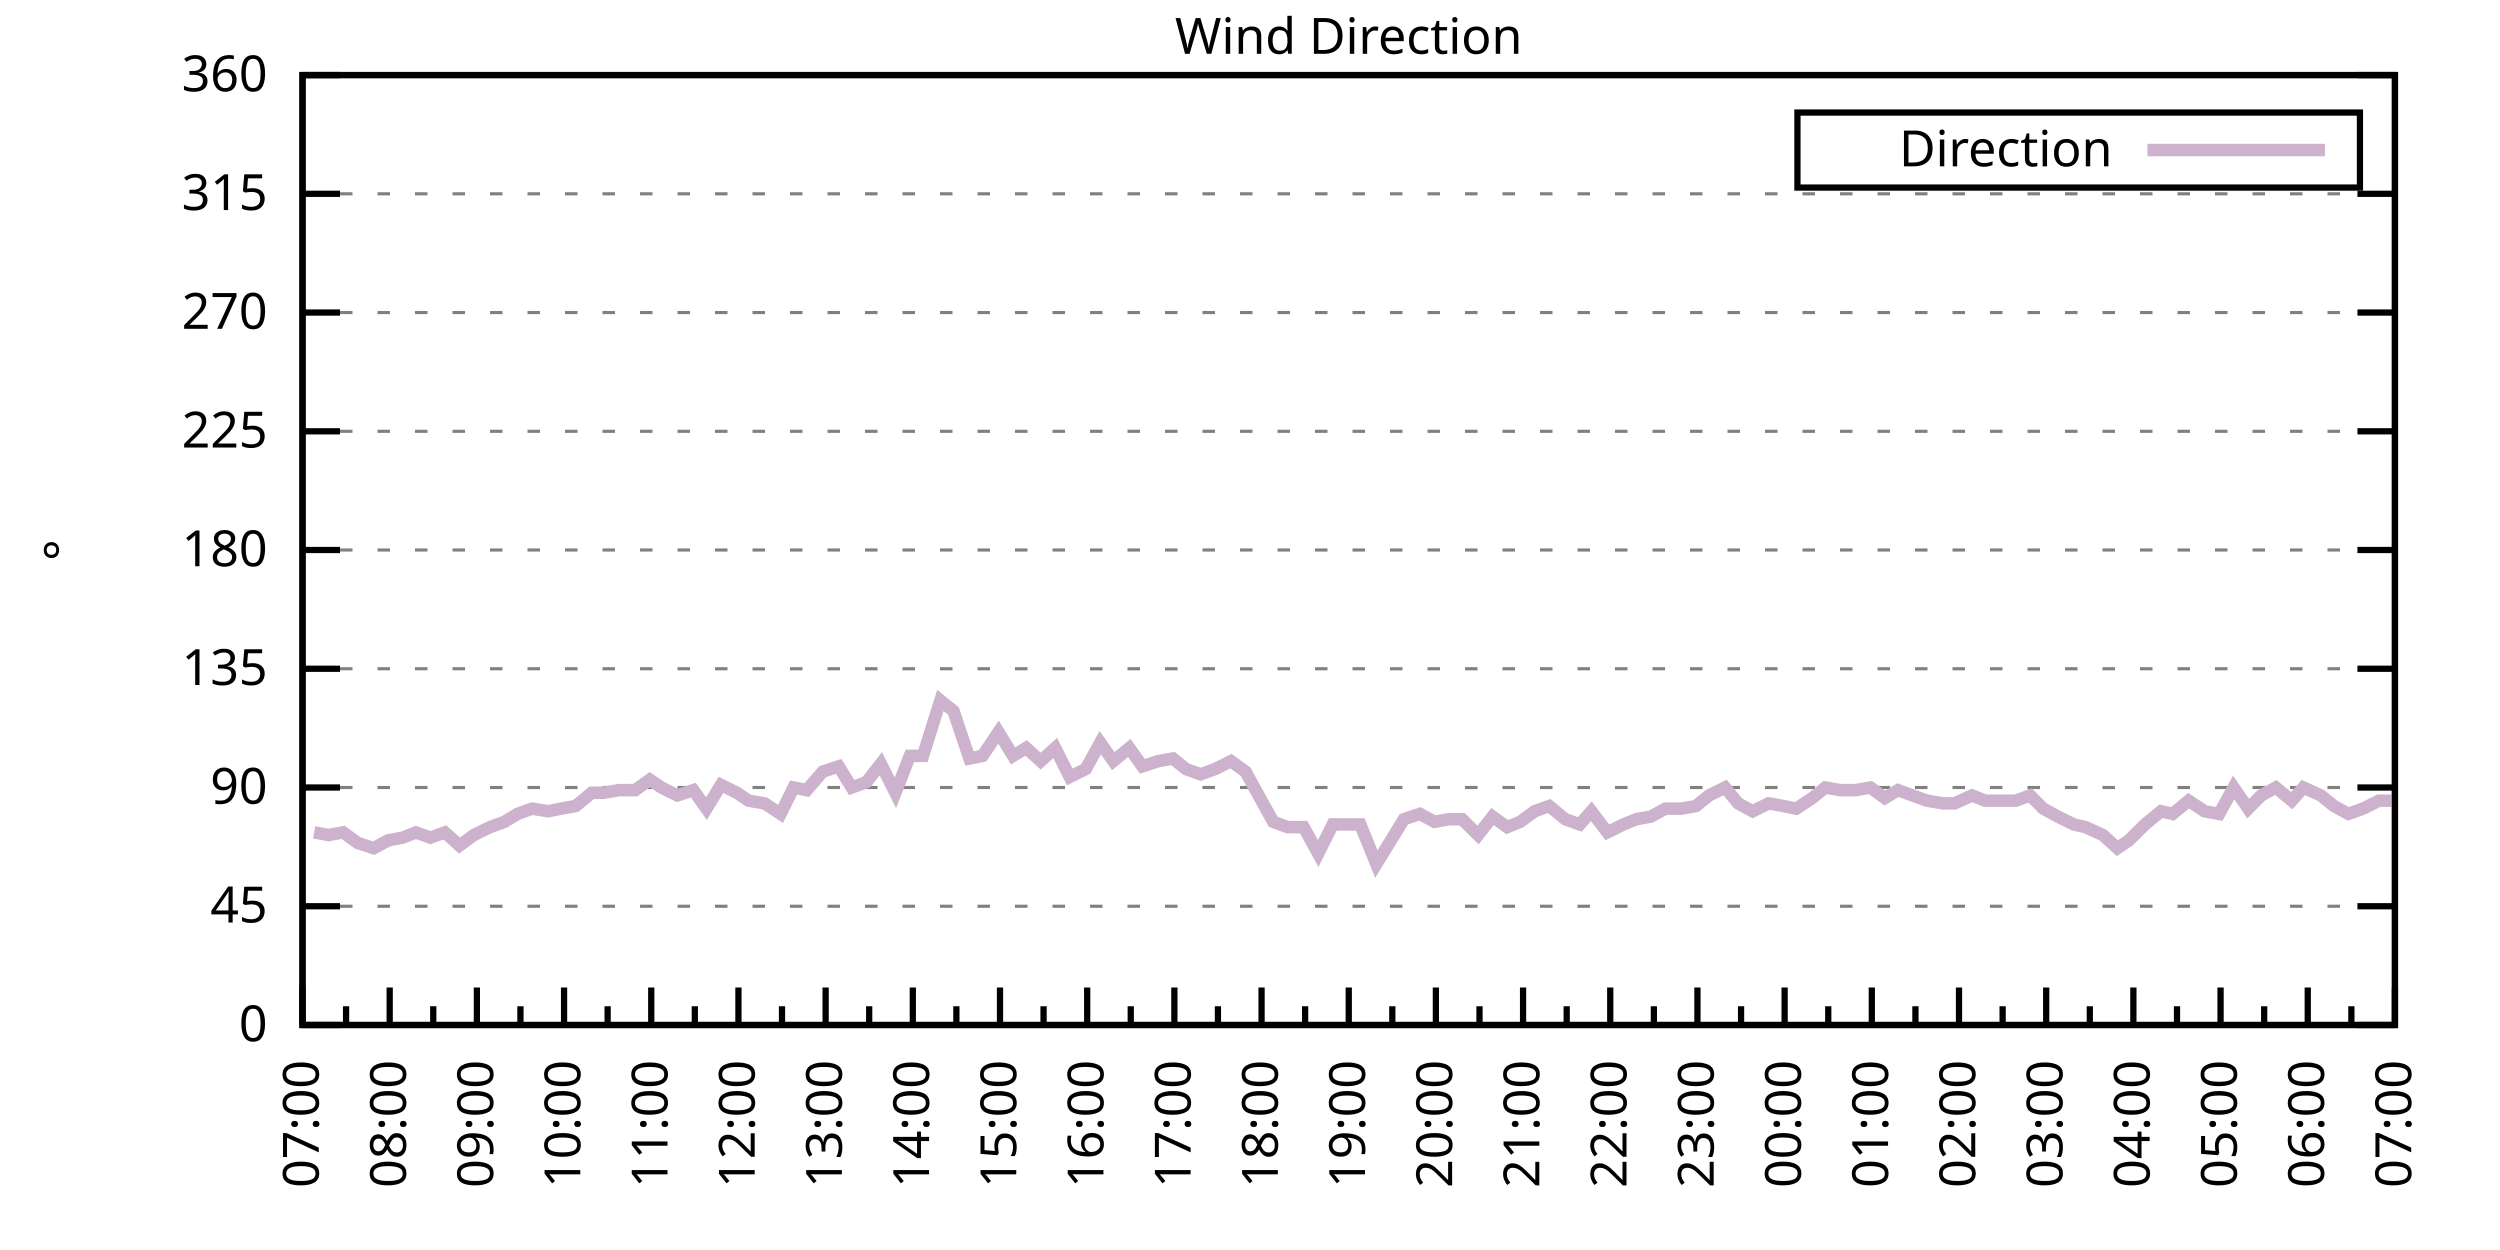
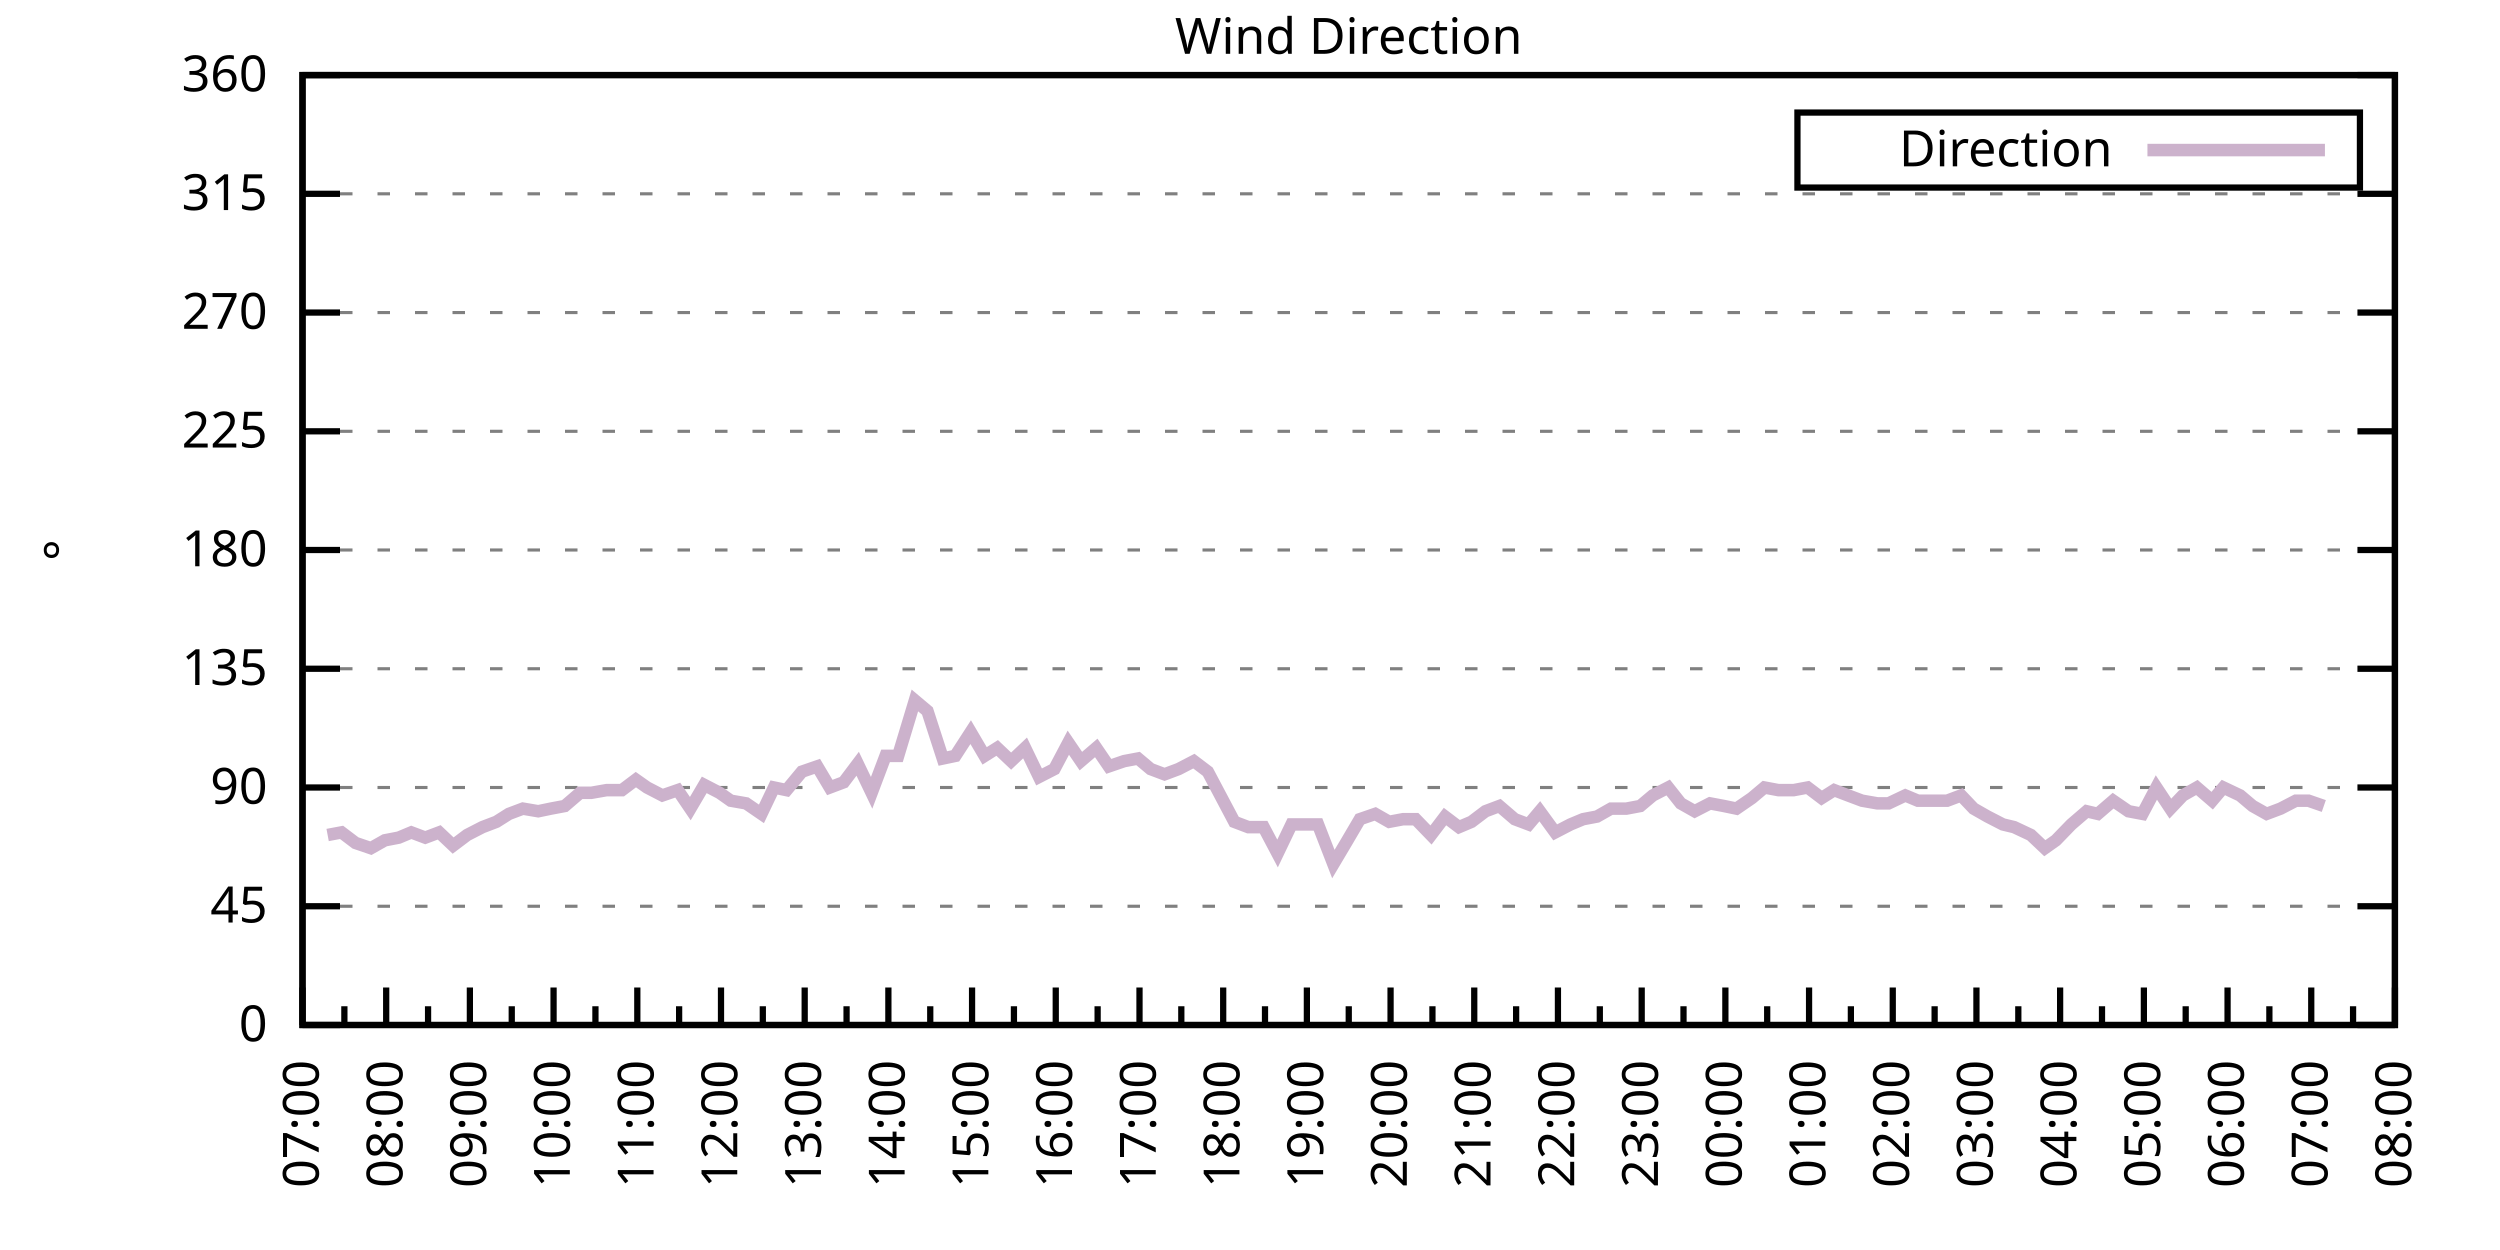
<svg xmlns="http://www.w3.org/2000/svg" xmlns:xlink="http://www.w3.org/1999/xlink" width="400" height="200" viewBox="0 0 400 200">
  <g id="gnuplot_canvas">
    <rect x="0" y="0" width="400" height="200" fill="none" />
    <defs>
      <circle id="gpDot" r="0.5" stroke-width="0.5" stroke="currentColor" />
      <path id="gpPt0" stroke-width="0.333" stroke="currentColor" d="M-1,0 h2 M0,-1 v2" />
      <path id="gpPt1" stroke-width="0.333" stroke="currentColor" d="M-1,-1 L1,1 M1,-1 L-1,1" />
      <path id="gpPt2" stroke-width="0.333" stroke="currentColor" d="M-1,0 L1,0 M0,-1 L0,1 M-1,-1 L1,1 M-1,1 L1,-1" />
      <rect id="gpPt3" stroke-width="0.333" stroke="currentColor" x="-1" y="-1" width="2" height="2" />
      <rect id="gpPt4" stroke-width="0.333" stroke="currentColor" fill="currentColor" x="-1" y="-1" width="2" height="2" />
      <circle id="gpPt5" stroke-width="0.333" stroke="currentColor" cx="0" cy="0" r="1" />
      <use xlink:href="#gpPt5" id="gpPt6" fill="currentColor" stroke="none" />
      <path id="gpPt7" stroke-width="0.333" stroke="currentColor" d="M0,-1.33 L-1.33,0.67 L1.33,0.67 z" />
      <use xlink:href="#gpPt7" id="gpPt8" fill="currentColor" stroke="none" />
      <use xlink:href="#gpPt7" id="gpPt9" stroke="currentColor" transform="rotate(180)" />
      <use xlink:href="#gpPt9" id="gpPt10" fill="currentColor" stroke="none" />
      <use xlink:href="#gpPt3" id="gpPt11" stroke="currentColor" transform="rotate(45)" />
      <use xlink:href="#gpPt11" id="gpPt12" fill="currentColor" stroke="none" />
      <path id="gpPt13" stroke-width="0.333" stroke="currentColor" d="M0,1.330 L1.265,0.411 L0.782,-1.067 L-0.782,-1.076 L-1.265,0.411 z" />
      <use xlink:href="#gpPt13" id="gpPt14" fill="currentColor" stroke="none" />
      <filter id="textbox" filterUnits="objectBoundingBox" x="0" y="0" height="1" width="1">
        <feFlood flood-color="white" flood-opacity="1" result="bgnd" />
        <feComposite in="SourceGraphic" in2="bgnd" operator="atop" />
      </filter>
      <filter id="greybox" filterUnits="objectBoundingBox" x="0" y="0" height="1" width="1">
        <feFlood flood-color="lightgrey" flood-opacity="1" result="grey" />
        <feComposite in="SourceGraphic" in2="grey" operator="atop" />
      </filter>
    </defs>
    <g fill="none" color="white" stroke="currentColor" stroke-width="1.00" stroke-linecap="butt" stroke-linejoin="miter">
</g>
    <g fill="none" color="black" stroke="currentColor" stroke-width="1.00" stroke-linecap="butt" stroke-linejoin="miter">
      <g stroke="none" shape-rendering="crispEdges">
        <polygon fill="rgb(255, 255, 255)" points="48.40,164.00 383.18,164.00 383.18,12.02 48.40,12.02 " />
      </g>
    </g>
    <g fill="none" color="black" stroke="currentColor" stroke-width="1.00" stroke-linecap="butt" stroke-linejoin="miter">
</g>
    <g fill="none" color="black" stroke="black" stroke-width="0.50" stroke-linecap="butt" stroke-linejoin="miter">
</g>
    <g fill="none" color="gray" stroke="currentColor" stroke-width="0.50" stroke-linecap="butt" stroke-linejoin="miter">
      <path stroke="gray" stroke-dasharray="2,4" class="gridline" d="M48.40,164.00 L383.19,164.00  " />
    </g>
    <g fill="none" color="gray" stroke="gray" stroke-width="1.00" stroke-linecap="butt" stroke-linejoin="miter">
</g>
    <g fill="none" color="black" stroke="currentColor" stroke-width="1.00" stroke-linecap="butt" stroke-linejoin="miter">
      <path stroke="black" d="M48.40,164.00 L54.40,164.00 M383.19,164.00 L377.19,164.00  " />
      <g transform="translate(42.80,166.60)" stroke="none" fill="black" font-family="Sans" font-size="8.00" text-anchor="end">
        <text>
          <tspan font-family="Sans"> 0</tspan>
        </text>
      </g>
    </g>
    <g fill="none" color="black" stroke="currentColor" stroke-width="1.00" stroke-linecap="butt" stroke-linejoin="miter">
</g>
    <g fill="none" color="black" stroke="black" stroke-width="0.50" stroke-linecap="butt" stroke-linejoin="miter">
</g>
    <g fill="none" color="gray" stroke="currentColor" stroke-width="0.50" stroke-linecap="butt" stroke-linejoin="miter">
      <path stroke="gray" stroke-dasharray="2,4" class="gridline" d="M48.40,145.00 L383.19,145.00  " />
    </g>
    <g fill="none" color="gray" stroke="gray" stroke-width="1.00" stroke-linecap="butt" stroke-linejoin="miter">
</g>
    <g fill="none" color="black" stroke="currentColor" stroke-width="1.00" stroke-linecap="butt" stroke-linejoin="miter">
      <path stroke="black" d="M48.40,145.00 L54.40,145.00 M383.19,145.00 L377.19,145.00  " />
      <g transform="translate(42.80,147.60)" stroke="none" fill="black" font-family="Sans" font-size="8.00" text-anchor="end">
        <text>
          <tspan font-family="Sans"> 45</tspan>
        </text>
      </g>
    </g>
    <g fill="none" color="black" stroke="currentColor" stroke-width="1.00" stroke-linecap="butt" stroke-linejoin="miter">
</g>
    <g fill="none" color="black" stroke="black" stroke-width="0.50" stroke-linecap="butt" stroke-linejoin="miter">
</g>
    <g fill="none" color="gray" stroke="currentColor" stroke-width="0.50" stroke-linecap="butt" stroke-linejoin="miter">
      <path stroke="gray" stroke-dasharray="2,4" class="gridline" d="M48.40,126.00 L383.19,126.00  " />
    </g>
    <g fill="none" color="gray" stroke="gray" stroke-width="1.00" stroke-linecap="butt" stroke-linejoin="miter">
</g>
    <g fill="none" color="black" stroke="currentColor" stroke-width="1.00" stroke-linecap="butt" stroke-linejoin="miter">
      <path stroke="black" d="M48.40,126.00 L54.40,126.00 M383.19,126.00 L377.19,126.00  " />
      <g transform="translate(42.80,128.60)" stroke="none" fill="black" font-family="Sans" font-size="8.00" text-anchor="end">
        <text>
          <tspan font-family="Sans"> 90</tspan>
        </text>
      </g>
    </g>
    <g fill="none" color="black" stroke="currentColor" stroke-width="1.00" stroke-linecap="butt" stroke-linejoin="miter">
</g>
    <g fill="none" color="black" stroke="black" stroke-width="0.50" stroke-linecap="butt" stroke-linejoin="miter">
</g>
    <g fill="none" color="gray" stroke="currentColor" stroke-width="0.50" stroke-linecap="butt" stroke-linejoin="miter">
      <path stroke="gray" stroke-dasharray="2,4" class="gridline" d="M48.40,107.00 L383.19,107.00  " />
    </g>
    <g fill="none" color="gray" stroke="gray" stroke-width="1.00" stroke-linecap="butt" stroke-linejoin="miter">
</g>
    <g fill="none" color="black" stroke="currentColor" stroke-width="1.00" stroke-linecap="butt" stroke-linejoin="miter">
      <path stroke="black" d="M48.40,107.00 L54.40,107.00 M383.19,107.00 L377.19,107.00  " />
      <g transform="translate(42.80,109.60)" stroke="none" fill="black" font-family="Sans" font-size="8.00" text-anchor="end">
        <text>
          <tspan font-family="Sans"> 135</tspan>
        </text>
      </g>
    </g>
    <g fill="none" color="black" stroke="currentColor" stroke-width="1.00" stroke-linecap="butt" stroke-linejoin="miter">
</g>
    <g fill="none" color="black" stroke="black" stroke-width="0.50" stroke-linecap="butt" stroke-linejoin="miter">
</g>
    <g fill="none" color="gray" stroke="currentColor" stroke-width="0.50" stroke-linecap="butt" stroke-linejoin="miter">
      <path stroke="gray" stroke-dasharray="2,4" class="gridline" d="M48.40,88.00 L383.19,88.00  " />
    </g>
    <g fill="none" color="gray" stroke="gray" stroke-width="1.00" stroke-linecap="butt" stroke-linejoin="miter">
</g>
    <g fill="none" color="black" stroke="currentColor" stroke-width="1.00" stroke-linecap="butt" stroke-linejoin="miter">
      <path stroke="black" d="M48.40,88.00 L54.40,88.00 M383.19,88.00 L377.19,88.00  " />
      <g transform="translate(42.80,90.60)" stroke="none" fill="black" font-family="Sans" font-size="8.00" text-anchor="end">
        <text>
          <tspan font-family="Sans"> 180</tspan>
        </text>
      </g>
    </g>
    <g fill="none" color="black" stroke="currentColor" stroke-width="1.00" stroke-linecap="butt" stroke-linejoin="miter">
</g>
    <g fill="none" color="black" stroke="black" stroke-width="0.50" stroke-linecap="butt" stroke-linejoin="miter">
</g>
    <g fill="none" color="gray" stroke="currentColor" stroke-width="0.50" stroke-linecap="butt" stroke-linejoin="miter">
      <path stroke="gray" stroke-dasharray="2,4" class="gridline" d="M48.40,69.01 L383.19,69.01  " />
    </g>
    <g fill="none" color="gray" stroke="gray" stroke-width="1.00" stroke-linecap="butt" stroke-linejoin="miter">
</g>
    <g fill="none" color="black" stroke="currentColor" stroke-width="1.00" stroke-linecap="butt" stroke-linejoin="miter">
      <path stroke="black" d="M48.40,69.01 L54.40,69.01 M383.19,69.01 L377.19,69.01  " />
      <g transform="translate(42.80,71.61)" stroke="none" fill="black" font-family="Sans" font-size="8.00" text-anchor="end">
        <text>
          <tspan font-family="Sans"> 225</tspan>
        </text>
      </g>
    </g>
    <g fill="none" color="black" stroke="currentColor" stroke-width="1.00" stroke-linecap="butt" stroke-linejoin="miter">
</g>
    <g fill="none" color="black" stroke="black" stroke-width="0.50" stroke-linecap="butt" stroke-linejoin="miter">
</g>
    <g fill="none" color="gray" stroke="currentColor" stroke-width="0.50" stroke-linecap="butt" stroke-linejoin="miter">
      <path stroke="gray" stroke-dasharray="2,4" class="gridline" d="M48.40,50.01 L383.19,50.01  " />
    </g>
    <g fill="none" color="gray" stroke="gray" stroke-width="1.00" stroke-linecap="butt" stroke-linejoin="miter">
</g>
    <g fill="none" color="black" stroke="currentColor" stroke-width="1.00" stroke-linecap="butt" stroke-linejoin="miter">
      <path stroke="black" d="M48.40,50.01 L54.40,50.01 M383.19,50.01 L377.19,50.01  " />
      <g transform="translate(42.80,52.61)" stroke="none" fill="black" font-family="Sans" font-size="8.00" text-anchor="end">
        <text>
          <tspan font-family="Sans"> 270</tspan>
        </text>
      </g>
    </g>
    <g fill="none" color="black" stroke="currentColor" stroke-width="1.00" stroke-linecap="butt" stroke-linejoin="miter">
</g>
    <g fill="none" color="black" stroke="black" stroke-width="0.50" stroke-linecap="butt" stroke-linejoin="miter">
</g>
    <g fill="none" color="gray" stroke="currentColor" stroke-width="0.50" stroke-linecap="butt" stroke-linejoin="miter">
      <path stroke="gray" stroke-dasharray="2,4" class="gridline" d="M48.40,31.01 L383.19,31.01  " />
    </g>
    <g fill="none" color="gray" stroke="gray" stroke-width="1.00" stroke-linecap="butt" stroke-linejoin="miter">
</g>
    <g fill="none" color="black" stroke="currentColor" stroke-width="1.00" stroke-linecap="butt" stroke-linejoin="miter">
      <path stroke="black" d="M48.40,31.01 L54.40,31.01 M383.19,31.01 L377.19,31.01  " />
      <g transform="translate(42.80,33.61)" stroke="none" fill="black" font-family="Sans" font-size="8.00" text-anchor="end">
        <text>
          <tspan font-family="Sans"> 315</tspan>
        </text>
      </g>
    </g>
    <g fill="none" color="black" stroke="currentColor" stroke-width="1.00" stroke-linecap="butt" stroke-linejoin="miter">
</g>
    <g fill="none" color="black" stroke="black" stroke-width="0.50" stroke-linecap="butt" stroke-linejoin="miter">
</g>
    <g fill="none" color="gray" stroke="currentColor" stroke-width="0.50" stroke-linecap="butt" stroke-linejoin="miter">
      <path stroke="gray" stroke-dasharray="2,4" class="gridline" d="M48.40,12.01 L383.19,12.01  " />
    </g>
    <g fill="none" color="gray" stroke="gray" stroke-width="1.00" stroke-linecap="butt" stroke-linejoin="miter">
</g>
    <g fill="none" color="black" stroke="currentColor" stroke-width="1.00" stroke-linecap="butt" stroke-linejoin="miter">
      <path stroke="black" d="M48.40,12.01 L54.40,12.01 M383.19,12.01 L377.19,12.01  " />
      <g transform="translate(42.80,14.61)" stroke="none" fill="black" font-family="Sans" font-size="8.00" text-anchor="end">
        <text>
          <tspan font-family="Sans"> 360</tspan>
        </text>
      </g>
    </g>
    <g fill="none" color="black" stroke="currentColor" stroke-width="1.00" stroke-linecap="butt" stroke-linejoin="miter">
      <path stroke="black" d="M48.40,164.00 L48.40,158.00  " />
      <g transform="translate(51.00,169.60) rotate(270)" stroke="none" fill="black" font-family="Sans" font-size="8.00" text-anchor="end">
        <text>
          <tspan font-family="Sans">07:00</tspan>
        </text>
      </g>
    </g>
    <g fill="none" color="black" stroke="currentColor" stroke-width="1.00" stroke-linecap="butt" stroke-linejoin="miter">
-       <path stroke="black" d="M55.37,164.00 L55.37,161.00 M62.35,164.00 L62.35,158.00  " />
-       <g transform="translate(64.95,169.60) rotate(270)" stroke="none" fill="black" font-family="Sans" font-size="8.00" text-anchor="end">
+       <path stroke="black" d="M55.10,164.00 L55.10,161.00 M61.79,164.00 L61.79,158.00  " />
+       <g transform="translate(64.39,169.60) rotate(270)" stroke="none" fill="black" font-family="Sans" font-size="8.00" text-anchor="end">
        <text>
          <tspan font-family="Sans">08:00</tspan>
        </text>
      </g>
    </g>
    <g fill="none" color="black" stroke="currentColor" stroke-width="1.00" stroke-linecap="butt" stroke-linejoin="miter">
-       <path stroke="black" d="M69.32,164.00 L69.32,161.00 M76.30,164.00 L76.30,158.00  " />
-       <g transform="translate(78.90,169.60) rotate(270)" stroke="none" fill="black" font-family="Sans" font-size="8.00" text-anchor="end">
+       <path stroke="black" d="M68.49,164.00 L68.49,161.00 M75.18,164.00 L75.18,158.00  " />
+       <g transform="translate(77.78,169.60) rotate(270)" stroke="none" fill="black" font-family="Sans" font-size="8.00" text-anchor="end">
        <text>
          <tspan font-family="Sans">09:00</tspan>
        </text>
      </g>
    </g>
    <g fill="none" color="black" stroke="currentColor" stroke-width="1.00" stroke-linecap="butt" stroke-linejoin="miter">
-       <path stroke="black" d="M83.27,164.00 L83.27,161.00 M90.25,164.00 L90.25,158.00  " />
-       <g transform="translate(92.85,169.60) rotate(270)" stroke="none" fill="black" font-family="Sans" font-size="8.00" text-anchor="end">
+       <path stroke="black" d="M81.88,164.00 L81.88,161.00 M88.57,164.00 L88.57,158.00  " />
+       <g transform="translate(91.17,169.60) rotate(270)" stroke="none" fill="black" font-family="Sans" font-size="8.00" text-anchor="end">
        <text>
          <tspan font-family="Sans">10:00</tspan>
        </text>
      </g>
    </g>
    <g fill="none" color="black" stroke="currentColor" stroke-width="1.00" stroke-linecap="butt" stroke-linejoin="miter">
-       <path stroke="black" d="M97.22,164.00 L97.22,161.00 M104.20,164.00 L104.20,158.00  " />
-       <g transform="translate(106.80,169.60) rotate(270)" stroke="none" fill="black" font-family="Sans" font-size="8.00" text-anchor="end">
+       <path stroke="black" d="M95.27,164.00 L95.27,161.00 M101.97,164.00 L101.97,158.00  " />
+       <g transform="translate(104.57,169.60) rotate(270)" stroke="none" fill="black" font-family="Sans" font-size="8.00" text-anchor="end">
        <text>
          <tspan font-family="Sans">11:00</tspan>
        </text>
      </g>
    </g>
    <g fill="none" color="black" stroke="currentColor" stroke-width="1.00" stroke-linecap="butt" stroke-linejoin="miter">
-       <path stroke="black" d="M111.17,164.00 L111.17,161.00 M118.15,164.00 L118.15,158.00  " />
-       <g transform="translate(120.75,169.60) rotate(270)" stroke="none" fill="black" font-family="Sans" font-size="8.00" text-anchor="end">
+       <path stroke="black" d="M108.66,164.00 L108.66,161.00 M115.36,164.00 L115.36,158.00  " />
+       <g transform="translate(117.96,169.60) rotate(270)" stroke="none" fill="black" font-family="Sans" font-size="8.00" text-anchor="end">
        <text>
          <tspan font-family="Sans">12:00</tspan>
        </text>
      </g>
    </g>
    <g fill="none" color="black" stroke="currentColor" stroke-width="1.00" stroke-linecap="butt" stroke-linejoin="miter">
-       <path stroke="black" d="M125.12,164.00 L125.12,161.00 M132.10,164.00 L132.10,158.00  " />
-       <g transform="translate(134.70,169.60) rotate(270)" stroke="none" fill="black" font-family="Sans" font-size="8.00" text-anchor="end">
+       <path stroke="black" d="M122.05,164.00 L122.05,161.00 M128.75,164.00 L128.75,158.00  " />
+       <g transform="translate(131.35,169.60) rotate(270)" stroke="none" fill="black" font-family="Sans" font-size="8.00" text-anchor="end">
        <text>
          <tspan font-family="Sans">13:00</tspan>
        </text>
      </g>
    </g>
    <g fill="none" color="black" stroke="currentColor" stroke-width="1.00" stroke-linecap="butt" stroke-linejoin="miter">
-       <path stroke="black" d="M139.07,164.00 L139.07,161.00 M146.05,164.00 L146.05,158.00  " />
-       <g transform="translate(148.65,169.60) rotate(270)" stroke="none" fill="black" font-family="Sans" font-size="8.00" text-anchor="end">
+       <path stroke="black" d="M135.45,164.00 L135.45,161.00 M142.14,164.00 L142.14,158.00  " />
+       <g transform="translate(144.74,169.60) rotate(270)" stroke="none" fill="black" font-family="Sans" font-size="8.00" text-anchor="end">
        <text>
          <tspan font-family="Sans">14:00</tspan>
        </text>
      </g>
    </g>
    <g fill="none" color="black" stroke="currentColor" stroke-width="1.00" stroke-linecap="butt" stroke-linejoin="miter">
-       <path stroke="black" d="M153.02,164.00 L153.02,161.00 M160.00,164.00 L160.00,158.00  " />
-       <g transform="translate(162.60,169.60) rotate(270)" stroke="none" fill="black" font-family="Sans" font-size="8.00" text-anchor="end">
+       <path stroke="black" d="M148.84,164.00 L148.84,161.00 M155.53,164.00 L155.53,158.00  " />
+       <g transform="translate(158.13,169.60) rotate(270)" stroke="none" fill="black" font-family="Sans" font-size="8.00" text-anchor="end">
        <text>
          <tspan font-family="Sans">15:00</tspan>
        </text>
      </g>
    </g>
    <g fill="none" color="black" stroke="currentColor" stroke-width="1.00" stroke-linecap="butt" stroke-linejoin="miter">
-       <path stroke="black" d="M166.97,164.00 L166.97,161.00 M173.95,164.00 L173.95,158.00  " />
-       <g transform="translate(176.55,169.60) rotate(270)" stroke="none" fill="black" font-family="Sans" font-size="8.00" text-anchor="end">
+       <path stroke="black" d="M162.23,164.00 L162.23,161.00 M168.92,164.00 L168.92,158.00  " />
+       <g transform="translate(171.52,169.60) rotate(270)" stroke="none" fill="black" font-family="Sans" font-size="8.00" text-anchor="end">
        <text>
          <tspan font-family="Sans">16:00</tspan>
        </text>
      </g>
    </g>
    <g fill="none" color="black" stroke="currentColor" stroke-width="1.00" stroke-linecap="butt" stroke-linejoin="miter">
-       <path stroke="black" d="M180.92,164.00 L180.92,161.00 M187.90,164.00 L187.90,158.00  " />
-       <g transform="translate(190.50,169.60) rotate(270)" stroke="none" fill="black" font-family="Sans" font-size="8.00" text-anchor="end">
+       <path stroke="black" d="M175.62,164.00 L175.62,161.00 M182.32,164.00 L182.32,158.00  " />
+       <g transform="translate(184.92,169.60) rotate(270)" stroke="none" fill="black" font-family="Sans" font-size="8.00" text-anchor="end">
        <text>
          <tspan font-family="Sans">17:00</tspan>
        </text>
      </g>
    </g>
    <g fill="none" color="black" stroke="currentColor" stroke-width="1.00" stroke-linecap="butt" stroke-linejoin="miter">
-       <path stroke="black" d="M194.87,164.00 L194.87,161.00 M201.85,164.00 L201.85,158.00  " />
-       <g transform="translate(204.45,169.60) rotate(270)" stroke="none" fill="black" font-family="Sans" font-size="8.00" text-anchor="end">
+       <path stroke="black" d="M189.01,164.00 L189.01,161.00 M195.71,164.00 L195.71,158.00  " />
+       <g transform="translate(198.31,169.60) rotate(270)" stroke="none" fill="black" font-family="Sans" font-size="8.00" text-anchor="end">
        <text>
          <tspan font-family="Sans">18:00</tspan>
        </text>
      </g>
    </g>
    <g fill="none" color="black" stroke="currentColor" stroke-width="1.00" stroke-linecap="butt" stroke-linejoin="miter">
-       <path stroke="black" d="M208.82,164.00 L208.82,161.00 M215.80,164.00 L215.80,158.00  " />
-       <g transform="translate(218.40,169.60) rotate(270)" stroke="none" fill="black" font-family="Sans" font-size="8.00" text-anchor="end">
+       <path stroke="black" d="M202.40,164.00 L202.40,161.00 M209.10,164.00 L209.10,158.00  " />
+       <g transform="translate(211.70,169.60) rotate(270)" stroke="none" fill="black" font-family="Sans" font-size="8.00" text-anchor="end">
        <text>
          <tspan font-family="Sans">19:00</tspan>
        </text>
      </g>
    </g>
    <g fill="none" color="black" stroke="currentColor" stroke-width="1.00" stroke-linecap="butt" stroke-linejoin="miter">
-       <path stroke="black" d="M222.77,164.00 L222.77,161.00 M229.74,164.00 L229.74,158.00  " />
-       <g transform="translate(232.34,169.60) rotate(270)" stroke="none" fill="black" font-family="Sans" font-size="8.00" text-anchor="end">
+       <path stroke="black" d="M215.80,164.00 L215.80,161.00 M222.49,164.00 L222.49,158.00  " />
+       <g transform="translate(225.09,169.60) rotate(270)" stroke="none" fill="black" font-family="Sans" font-size="8.00" text-anchor="end">
        <text>
          <tspan font-family="Sans">20:00</tspan>
        </text>
      </g>
    </g>
    <g fill="none" color="black" stroke="currentColor" stroke-width="1.00" stroke-linecap="butt" stroke-linejoin="miter">
-       <path stroke="black" d="M236.72,164.00 L236.72,161.00 M243.69,164.00 L243.69,158.00  " />
-       <g transform="translate(246.29,169.60) rotate(270)" stroke="none" fill="black" font-family="Sans" font-size="8.00" text-anchor="end">
+       <path stroke="black" d="M229.19,164.00 L229.19,161.00 M235.88,164.00 L235.88,158.00  " />
+       <g transform="translate(238.48,169.60) rotate(270)" stroke="none" fill="black" font-family="Sans" font-size="8.00" text-anchor="end">
        <text>
          <tspan font-family="Sans">21:00</tspan>
        </text>
      </g>
    </g>
    <g fill="none" color="black" stroke="currentColor" stroke-width="1.00" stroke-linecap="butt" stroke-linejoin="miter">
-       <path stroke="black" d="M250.67,164.00 L250.67,161.00 M257.64,164.00 L257.64,158.00  " />
-       <g transform="translate(260.24,169.60) rotate(270)" stroke="none" fill="black" font-family="Sans" font-size="8.00" text-anchor="end">
+       <path stroke="black" d="M242.58,164.00 L242.58,161.00 M249.27,164.00 L249.27,158.00  " />
+       <g transform="translate(251.87,169.60) rotate(270)" stroke="none" fill="black" font-family="Sans" font-size="8.00" text-anchor="end">
        <text>
          <tspan font-family="Sans">22:00</tspan>
        </text>
      </g>
    </g>
    <g fill="none" color="black" stroke="currentColor" stroke-width="1.00" stroke-linecap="butt" stroke-linejoin="miter">
-       <path stroke="black" d="M264.62,164.00 L264.62,161.00 M271.59,164.00 L271.59,158.00  " />
-       <g transform="translate(274.19,169.60) rotate(270)" stroke="none" fill="black" font-family="Sans" font-size="8.00" text-anchor="end">
+       <path stroke="black" d="M255.97,164.00 L255.97,161.00 M262.67,164.00 L262.67,158.00  " />
+       <g transform="translate(265.27,169.60) rotate(270)" stroke="none" fill="black" font-family="Sans" font-size="8.00" text-anchor="end">
        <text>
          <tspan font-family="Sans">23:00</tspan>
        </text>
      </g>
    </g>
    <g fill="none" color="black" stroke="currentColor" stroke-width="1.00" stroke-linecap="butt" stroke-linejoin="miter">
-       <path stroke="black" d="M278.57,164.00 L278.57,161.00 M285.54,164.00 L285.54,158.00  " />
-       <g transform="translate(288.14,169.60) rotate(270)" stroke="none" fill="black" font-family="Sans" font-size="8.00" text-anchor="end">
+       <path stroke="black" d="M269.36,164.00 L269.36,161.00 M276.06,164.00 L276.06,158.00  " />
+       <g transform="translate(278.66,169.60) rotate(270)" stroke="none" fill="black" font-family="Sans" font-size="8.00" text-anchor="end">
        <text>
          <tspan font-family="Sans">00:00</tspan>
        </text>
      </g>
    </g>
    <g fill="none" color="black" stroke="currentColor" stroke-width="1.00" stroke-linecap="butt" stroke-linejoin="miter">
-       <path stroke="black" d="M292.52,164.00 L292.52,161.00 M299.49,164.00 L299.49,158.00  " />
-       <g transform="translate(302.09,169.60) rotate(270)" stroke="none" fill="black" font-family="Sans" font-size="8.00" text-anchor="end">
+       <path stroke="black" d="M282.75,164.00 L282.75,161.00 M289.45,164.00 L289.45,158.00  " />
+       <g transform="translate(292.05,169.60) rotate(270)" stroke="none" fill="black" font-family="Sans" font-size="8.00" text-anchor="end">
        <text>
          <tspan font-family="Sans">01:00</tspan>
        </text>
      </g>
    </g>
    <g fill="none" color="black" stroke="currentColor" stroke-width="1.00" stroke-linecap="butt" stroke-linejoin="miter">
-       <path stroke="black" d="M306.47,164.00 L306.47,161.00 M313.44,164.00 L313.44,158.00  " />
-       <g transform="translate(316.04,169.60) rotate(270)" stroke="none" fill="black" font-family="Sans" font-size="8.00" text-anchor="end">
+       <path stroke="black" d="M296.14,164.00 L296.14,161.00 M302.84,164.00 L302.84,158.00  " />
+       <g transform="translate(305.44,169.60) rotate(270)" stroke="none" fill="black" font-family="Sans" font-size="8.00" text-anchor="end">
        <text>
          <tspan font-family="Sans">02:00</tspan>
        </text>
      </g>
    </g>
    <g fill="none" color="black" stroke="currentColor" stroke-width="1.00" stroke-linecap="butt" stroke-linejoin="miter">
-       <path stroke="black" d="M320.42,164.00 L320.42,161.00 M327.39,164.00 L327.39,158.00  " />
-       <g transform="translate(329.99,169.60) rotate(270)" stroke="none" fill="black" font-family="Sans" font-size="8.00" text-anchor="end">
+       <path stroke="black" d="M309.54,164.00 L309.54,161.00 M316.23,164.00 L316.23,158.00  " />
+       <g transform="translate(318.83,169.60) rotate(270)" stroke="none" fill="black" font-family="Sans" font-size="8.00" text-anchor="end">
        <text>
          <tspan font-family="Sans">03:00</tspan>
        </text>
      </g>
    </g>
    <g fill="none" color="black" stroke="currentColor" stroke-width="1.00" stroke-linecap="butt" stroke-linejoin="miter">
-       <path stroke="black" d="M334.37,164.00 L334.37,161.00 M341.34,164.00 L341.34,158.00  " />
-       <g transform="translate(343.94,169.60) rotate(270)" stroke="none" fill="black" font-family="Sans" font-size="8.00" text-anchor="end">
+       <path stroke="black" d="M322.93,164.00 L322.93,161.00 M329.62,164.00 L329.62,158.00  " />
+       <g transform="translate(332.22,169.60) rotate(270)" stroke="none" fill="black" font-family="Sans" font-size="8.00" text-anchor="end">
        <text>
          <tspan font-family="Sans">04:00</tspan>
        </text>
      </g>
    </g>
    <g fill="none" color="black" stroke="currentColor" stroke-width="1.00" stroke-linecap="butt" stroke-linejoin="miter">
-       <path stroke="black" d="M348.32,164.00 L348.32,161.00 M355.29,164.00 L355.29,158.00  " />
-       <g transform="translate(357.89,169.60) rotate(270)" stroke="none" fill="black" font-family="Sans" font-size="8.00" text-anchor="end">
+       <path stroke="black" d="M336.32,164.00 L336.32,161.00 M343.02,164.00 L343.02,158.00  " />
+       <g transform="translate(345.62,169.60) rotate(270)" stroke="none" fill="black" font-family="Sans" font-size="8.00" text-anchor="end">
        <text>
          <tspan font-family="Sans">05:00</tspan>
        </text>
      </g>
    </g>
    <g fill="none" color="black" stroke="currentColor" stroke-width="1.00" stroke-linecap="butt" stroke-linejoin="miter">
-       <path stroke="black" d="M362.27,164.00 L362.27,161.00 M369.24,164.00 L369.24,158.00  " />
-       <g transform="translate(371.84,169.60) rotate(270)" stroke="none" fill="black" font-family="Sans" font-size="8.00" text-anchor="end">
+       <path stroke="black" d="M349.71,164.00 L349.71,161.00 M356.41,164.00 L356.41,158.00  " />
+       <g transform="translate(359.01,169.60) rotate(270)" stroke="none" fill="black" font-family="Sans" font-size="8.00" text-anchor="end">
        <text>
          <tspan font-family="Sans">06:00</tspan>
        </text>
      </g>
    </g>
    <g fill="none" color="black" stroke="currentColor" stroke-width="1.00" stroke-linecap="butt" stroke-linejoin="miter">
-       <path stroke="black" d="M376.22,164.00 L376.22,161.00 M383.19,164.00 L383.19,158.00  " />
+       <path stroke="black" d="M363.10,164.00 L363.10,161.00 M369.80,164.00 L369.80,158.00  " />
+       <g transform="translate(372.40,169.60) rotate(270)" stroke="none" fill="black" font-family="Sans" font-size="8.00" text-anchor="end">
+         <text>
+           <tspan font-family="Sans">07:00</tspan>
+         </text>
+       </g>
+     </g>
+     <g fill="none" color="black" stroke="currentColor" stroke-width="1.00" stroke-linecap="butt" stroke-linejoin="miter">
+       <path stroke="black" d="M376.49,164.00 L376.49,161.00 M383.19,164.00 L383.19,158.00  " />
      <g transform="translate(385.79,169.60) rotate(270)" stroke="none" fill="black" font-family="Sans" font-size="8.00" text-anchor="end">
        <text>
-           <tspan font-family="Sans">07:00</tspan>
+           <tspan font-family="Sans">08:00</tspan>
        </text>
      </g>
    </g>
    <g fill="none" color="black" stroke="currentColor" stroke-width="1.00" stroke-linecap="butt" stroke-linejoin="miter">
</g>
    <g fill="none" color="black" stroke="currentColor" stroke-width="1.00" stroke-linecap="butt" stroke-linejoin="miter">
      <path stroke="black" d="M48.40,12.01 L48.40,164.00 L383.19,164.00 L383.19,12.01 L48.40,12.01 Z  " />
    </g>
    <g fill="none" color="black" stroke="currentColor" stroke-width="1.00" stroke-linecap="butt" stroke-linejoin="miter">
      <g transform="translate(12.80,88.01) rotate(270)" stroke="none" fill="black" font-family="Sans" font-size="8.00" text-anchor="middle">
        <text>
          <tspan font-family="Sans">°</tspan>
        </text>
      </g>
    </g>
    <g fill="none" color="black" stroke="currentColor" stroke-width="1.00" stroke-linecap="butt" stroke-linejoin="miter">
</g>
    <g fill="none" color="black" stroke="currentColor" stroke-width="1.00" stroke-linecap="butt" stroke-linejoin="miter">
      <path stroke="black" d="M287.59,30.01 L287.59,18.01 L377.59,18.01 L377.59,30.01 L287.59,30.01 Z  " />
    </g>
    <g id="Wind_direction_plot_1">
      <g fill="none" color="white" stroke="black" stroke-width="2.00" stroke-linecap="butt" stroke-linejoin="miter">
</g>
      <g fill="none" color="black" stroke="currentColor" stroke-width="2.00" stroke-linecap="butt" stroke-linejoin="miter">
        <g transform="translate(337.99,26.61)" stroke="none" fill="black" font-family="Sans" font-size="8.00" text-anchor="end">
          <text>
            <tspan font-family="Sans">Direction</tspan>
          </text>
        </g>
      </g>
      <g fill="none" color="black" stroke="currentColor" stroke-width="2.00" stroke-linecap="butt" stroke-linejoin="miter">
-         <path stroke="rgb(204, 178, 204)" d="M343.59,24.01 L371.99,24.01 M50.26,133.18 L52.58,133.60 L54.91,133.18 L57.23,134.87 L59.79,135.71 L62.12,134.45   L64.44,134.02 L66.53,133.18 L68.86,134.02 L71.18,133.18 L73.51,135.29 L75.83,133.60 L78.39,132.34 L80.72,131.49   L82.81,130.22 L85.13,129.38 L87.69,129.80 L89.78,129.38 L92.11,128.96 L94.67,126.85 L96.53,126.85 L99.08,126.42   L101.64,126.42 L103.97,124.74 L105.83,126.00 L108.38,127.27 L110.94,126.42 L113.03,129.38 L115.36,125.58 L117.92,126.85   L119.78,128.11 L122.33,128.54 L124.89,130.22 L126.98,126.00 L129.08,126.42 L131.63,123.47 L134.19,122.62 L136.28,126.00   L138.61,125.16 L140.93,122.20 L143.26,126.85 L145.58,120.94 L147.67,120.94 L150.46,112.07 L152.56,113.76 L155.11,121.36   L157.21,120.94 L159.76,117.14 L162.09,120.94 L164.18,119.67 L166.51,121.78 L168.83,119.67 L171.16,124.31 L173.71,123.05   L176.04,118.83 L178.13,121.78 L180.69,119.67 L182.78,122.62 L185.34,121.78 L187.66,121.36 L189.76,123.05 L192.08,123.89   L194.41,123.05 L196.96,121.78 L199.29,123.47 L201.38,127.27 L203.71,131.49 L206.03,132.34 L208.59,132.34 L210.91,136.56   L213.24,131.91 L215.33,131.91 L217.65,131.91 L220.21,138.25 L222.30,134.87 L224.63,131.07 L227.19,130.22 L229.51,131.49   L231.84,131.07 L233.93,131.07 L236.49,133.60 L238.81,130.65 L241.14,132.34 L243.23,131.49 L245.55,129.80 L247.88,128.96   L250.44,131.07 L252.76,131.91 L254.62,129.80 L257.18,133.18 L259.74,131.91 L261.83,131.07 L264.15,130.65 L266.48,129.38   L269.04,129.38 L271.36,128.96 L273.45,127.27 L276.01,126.00 L278.10,128.54 L280.43,129.80 L282.99,128.54 L285.31,128.96   L287.40,129.38 L289.96,127.69 L292.05,126.00 L294.38,126.42 L296.94,126.42 L299.26,126.00 L301.58,127.69 L303.68,126.42   L306.00,127.27 L308.33,128.11 L310.88,128.54 L312.74,128.54 L315.53,127.27 L317.63,128.11 L322.51,128.11 L324.83,127.27   L326.93,129.38 L329.25,130.65 L331.81,131.91 L333.67,132.34 L336.46,133.60 L338.78,135.71 L340.64,134.45 L343.20,131.91   L345.76,129.80 L347.62,130.22 L350.18,128.11 L352.73,129.80 L355.06,130.22 L357.38,126.00 L359.71,129.38 L361.80,127.27   L364.13,126.00 L366.68,128.11 L368.54,126.00 L371.33,127.27 L373.43,128.96 L375.75,130.22 L378.08,129.38 L380.63,128.11   L382.73,128.11  " />
+         <path stroke="rgb(204, 178, 204)" d="M343.59,24.01 L371.99,24.01 M52.42,133.60 L54.65,133.18 L56.88,134.87 L59.34,135.71 L61.57,134.45 L63.80,134.02   L65.81,133.18 L68.04,134.02 L70.27,133.18 L72.50,135.29 L74.74,133.60 L77.19,132.34 L79.42,131.49 L81.43,130.22   L83.66,129.38 L86.12,129.80 L88.13,129.38 L90.36,128.96 L92.82,126.85 L94.60,126.85 L97.06,126.42 L99.51,126.42   L101.74,124.74 L103.53,126.00 L105.98,127.27 L108.44,126.42 L110.45,129.38 L112.68,125.58 L115.13,126.85 L116.92,128.11   L119.38,128.54 L121.83,130.22 L123.84,126.00 L125.85,126.42 L128.30,123.47 L130.76,122.62 L132.77,126.00 L135.00,125.16   L137.23,122.20 L139.46,126.85 L141.69,120.94 L143.70,120.94 L146.38,112.07 L148.39,113.76 L150.85,121.36 L152.85,120.94   L155.31,117.14 L157.54,120.94 L159.55,119.67 L161.78,121.78 L164.01,119.67 L166.25,124.31 L168.70,123.05 L170.93,118.83   L172.94,121.78 L175.40,119.67 L177.41,122.62 L179.86,121.78 L182.09,121.36 L184.10,123.05 L186.33,123.89 L188.57,123.05   L191.02,121.78 L193.25,123.47 L195.26,127.27 L197.49,131.49 L199.73,132.34 L202.18,132.34 L204.41,136.56 L206.64,131.91   L208.65,131.91 L210.88,131.91 L213.34,138.25 L215.35,134.87 L217.58,131.07 L220.04,130.22 L222.27,131.49 L224.50,131.07   L226.51,131.07 L228.96,133.60 L231.20,130.65 L233.43,132.34 L235.44,131.49 L237.67,129.80 L239.90,128.96 L242.36,131.07   L244.59,131.91 L246.37,129.80 L248.83,133.18 L251.28,131.91 L253.29,131.07 L255.52,130.65 L257.76,129.38 L260.21,129.38   L262.44,128.96 L264.45,127.27 L266.91,126.00 L268.92,128.54 L271.15,129.80 L273.60,128.54 L275.83,128.96 L277.84,129.38   L280.30,127.69 L282.31,126.00 L284.54,126.42 L286.99,126.42 L289.23,126.00 L291.46,127.69 L293.47,126.42 L295.70,127.27   L297.93,128.11 L300.39,128.54 L302.17,128.54 L304.85,127.27 L306.86,128.11 L311.54,128.11 L313.78,127.27 L315.79,129.38   L318.02,130.65 L320.47,131.91 L322.26,132.34 L324.94,133.60 L327.17,135.71 L328.95,134.45 L331.41,131.91 L333.86,129.80   L335.65,130.22 L338.10,128.11 L340.56,129.80 L342.79,130.22 L345.02,126.00 L347.26,129.38 L349.26,127.27 L351.50,126.00   L353.95,128.11 L355.74,126.00 L358.42,127.27 L360.42,128.96 L362.66,130.22 L364.89,129.38 L367.34,128.11 L369.35,128.11   L371.81,128.96  " />
      </g>
    </g>
    <g fill="none" color="black" stroke="currentColor" stroke-width="2.00" stroke-linecap="butt" stroke-linejoin="miter">
</g>
    <g fill="none" color="black" stroke="black" stroke-width="1.00" stroke-linecap="butt" stroke-linejoin="miter">
</g>
    <g fill="none" color="black" stroke="currentColor" stroke-width="1.00" stroke-linecap="butt" stroke-linejoin="miter">
      <path stroke="black" d="M48.40,12.01 L48.40,164.00 L383.19,164.00 L383.19,12.01 L48.40,12.01 Z  " />
    </g>
    <g fill="none" color="black" stroke="currentColor" stroke-width="1.00" stroke-linecap="butt" stroke-linejoin="miter">
      <g transform="translate(215.79,8.61)" stroke="none" fill="black" font-family="Sans" font-size="8.00" text-anchor="middle">
        <text>
          <tspan font-family="Sans">Wind Direction</tspan>
        </text>
      </g>
    </g>
    <g fill="none" color="black" stroke="currentColor" stroke-width="1.00" stroke-linecap="butt" stroke-linejoin="miter">
</g>
  </g>
</svg>
